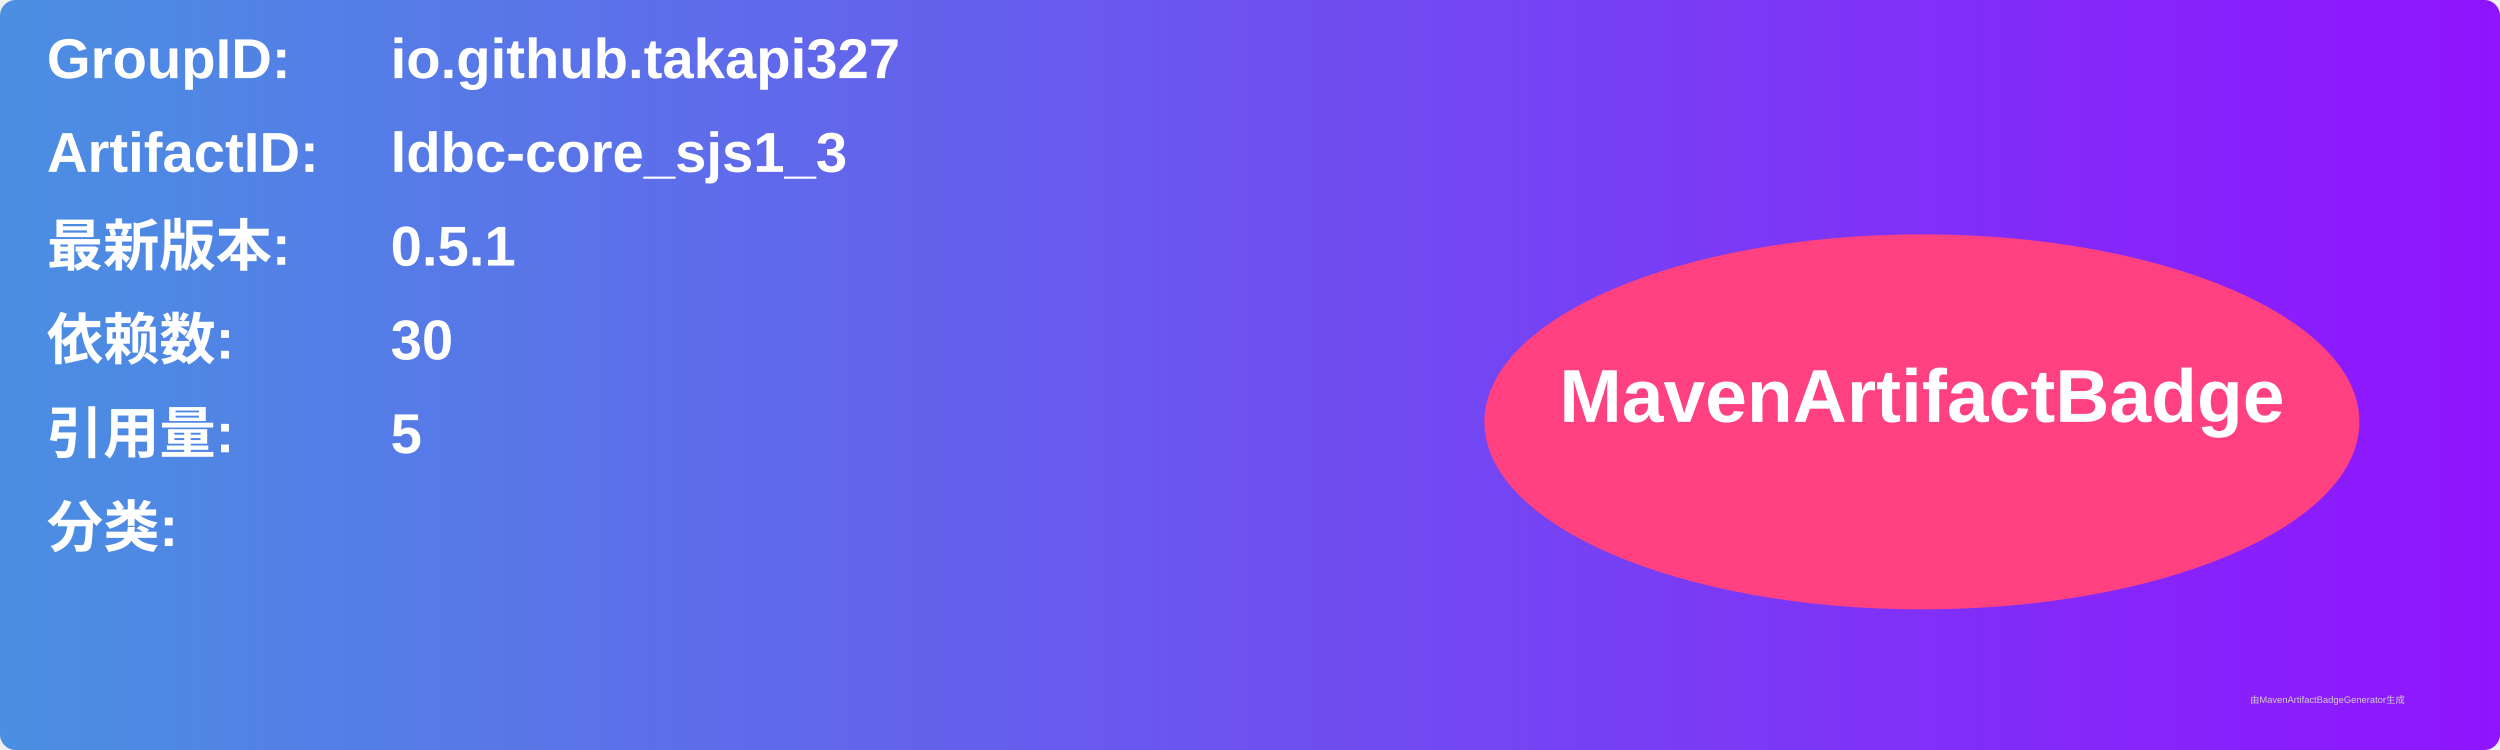
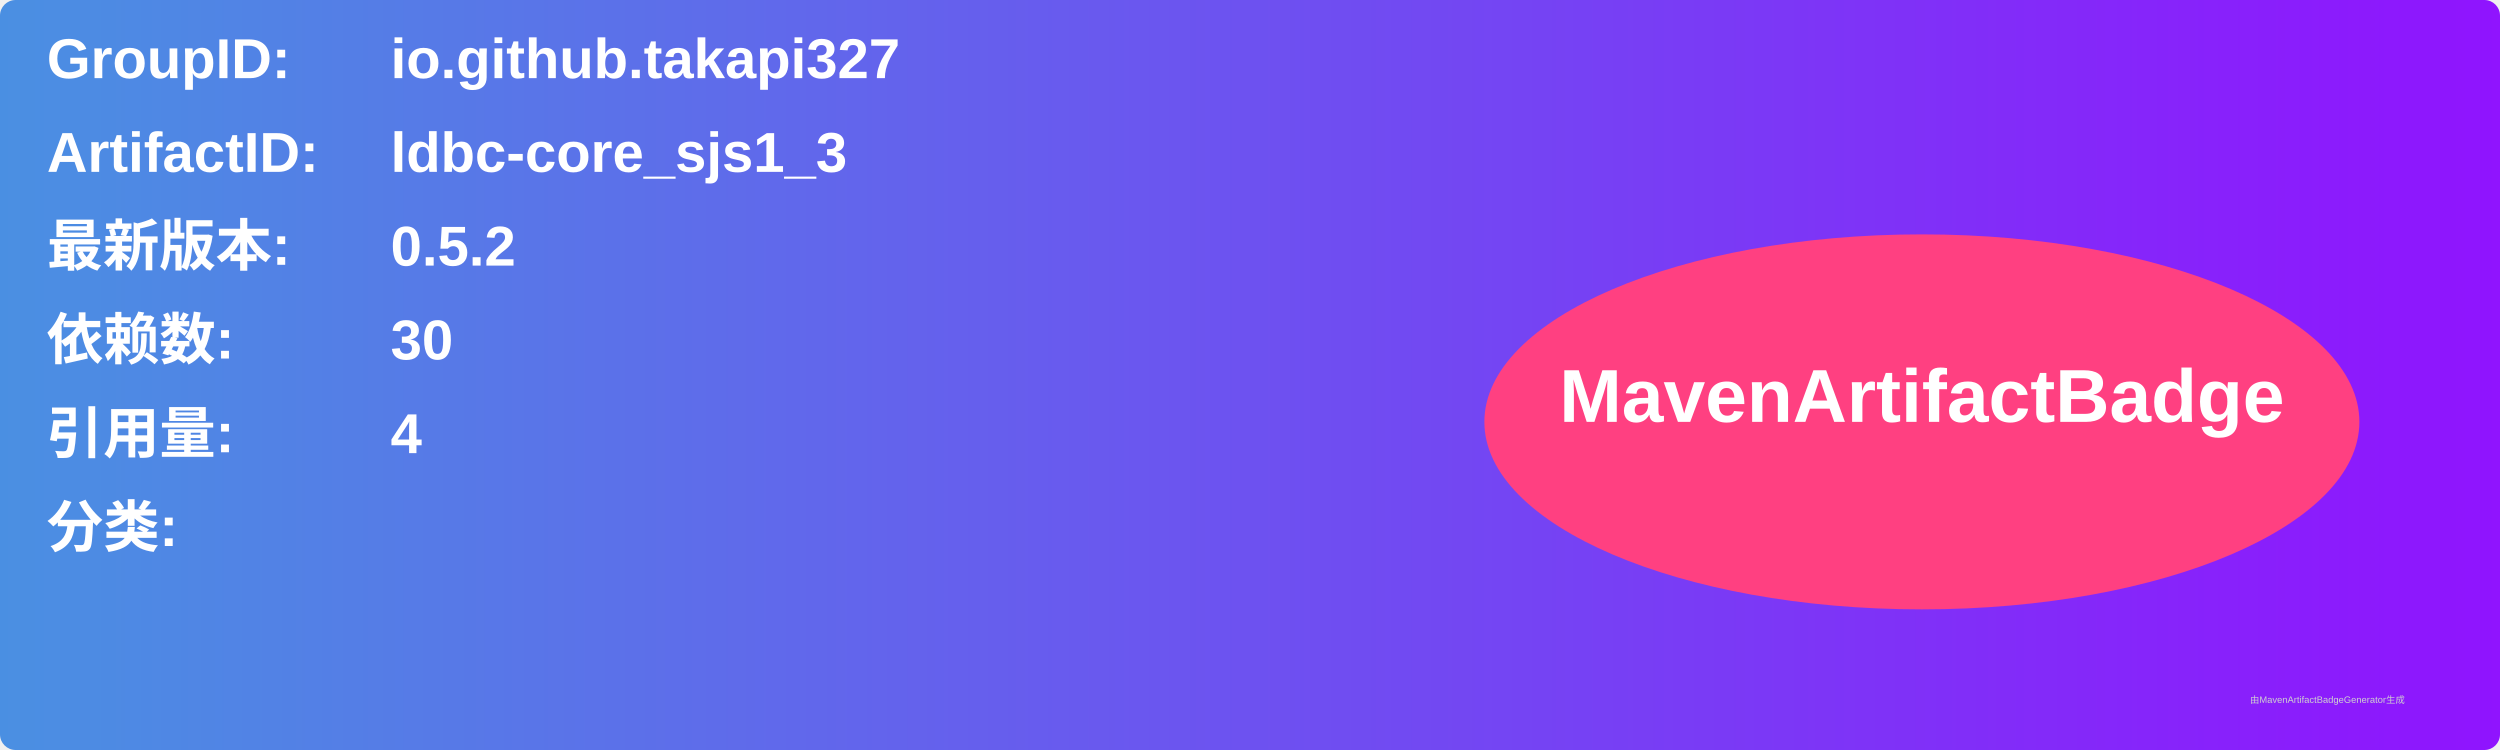
<svg xmlns="http://www.w3.org/2000/svg" width="800" height="240" viewBox="0 0 800 240">
  <linearGradient id="grad" x1="0%" y1="0%" x2="100%" y2="0%">
    <stop offset="0%" stop-color="#4a90e2" />
    <stop offset="100%" stop-color="#9013fe" />
  </linearGradient>
  <rect width="100%" height="100%" rx="5" ry="5" fill="url(#grad)" />
  <g transform="translate(15, 15)">
    <text x="0" y="10" font-family="Arial" font-size="18" fill="white" font-weight="bold" width="260">GroupID:</text>
    <text x="110" y="10" font-family="Arial" font-size="18" fill="white" font-weight="bold" width="460">io.github.takapi327</text>
    <text x="0" y="40" font-family="Arial" font-size="18" fill="white" font-weight="bold" width="260">ArtifactID:</text>
    <text x="110" y="40" font-family="Arial" font-size="18" fill="white" font-weight="bold" width="460">ldbc-core_sjs1_3</text>
    <text x="0" y="70" font-family="Arial" font-size="18" fill="white" font-weight="bold">最新版本:</text>
    <text x="110" y="70" font-family="Arial" font-size="18" fill="white" font-weight="bold">
-       <tspan font-weight="bold">0.5.1</tspan>
+       <tspan font-weight="bold">0.5.2</tspan>
    </text>
    <text x="0" y="100" font-family="Arial" font-size="18" fill="white" font-weight="bold">依赖数: </text>
    <text x="110" y="100" font-family="Arial" font-size="18" fill="white">
      <tspan font-weight="bold">30</tspan>
    </text>
    <text x="0" y="130" font-family="Arial" font-size="18" fill="white" font-weight="bold">引用量: </text>
    <text x="110" y="130" font-family="Arial" font-size="18" fill="white">
-       <tspan font-weight="bold">5</tspan>
+       <tspan font-weight="bold">4</tspan>
    </text>
    <text x="0" y="160" font-family="Arial" font-size="18" fill="white" font-weight="bold">分类:</text>
    <text x="10" y="190" font-family="Arial" font-size="10" fill="white">
      <tspan font-weight="bold" />
    </text>
    <ellipse cx="600" cy="120" rx="140" ry="60" fill="#ff4081" />
    <text x="600" y="120" text-anchor="middle" font-family="Arial" font-size="24" fill="white" font-weight="bold">MavenArtifactBadge</text>
  </g>
  <text x="720" y="225" font-family="Arial" font-size="3" fill="#d0d0d0">由MavenArtifactBadgeGenerator生成</text>
</svg>
